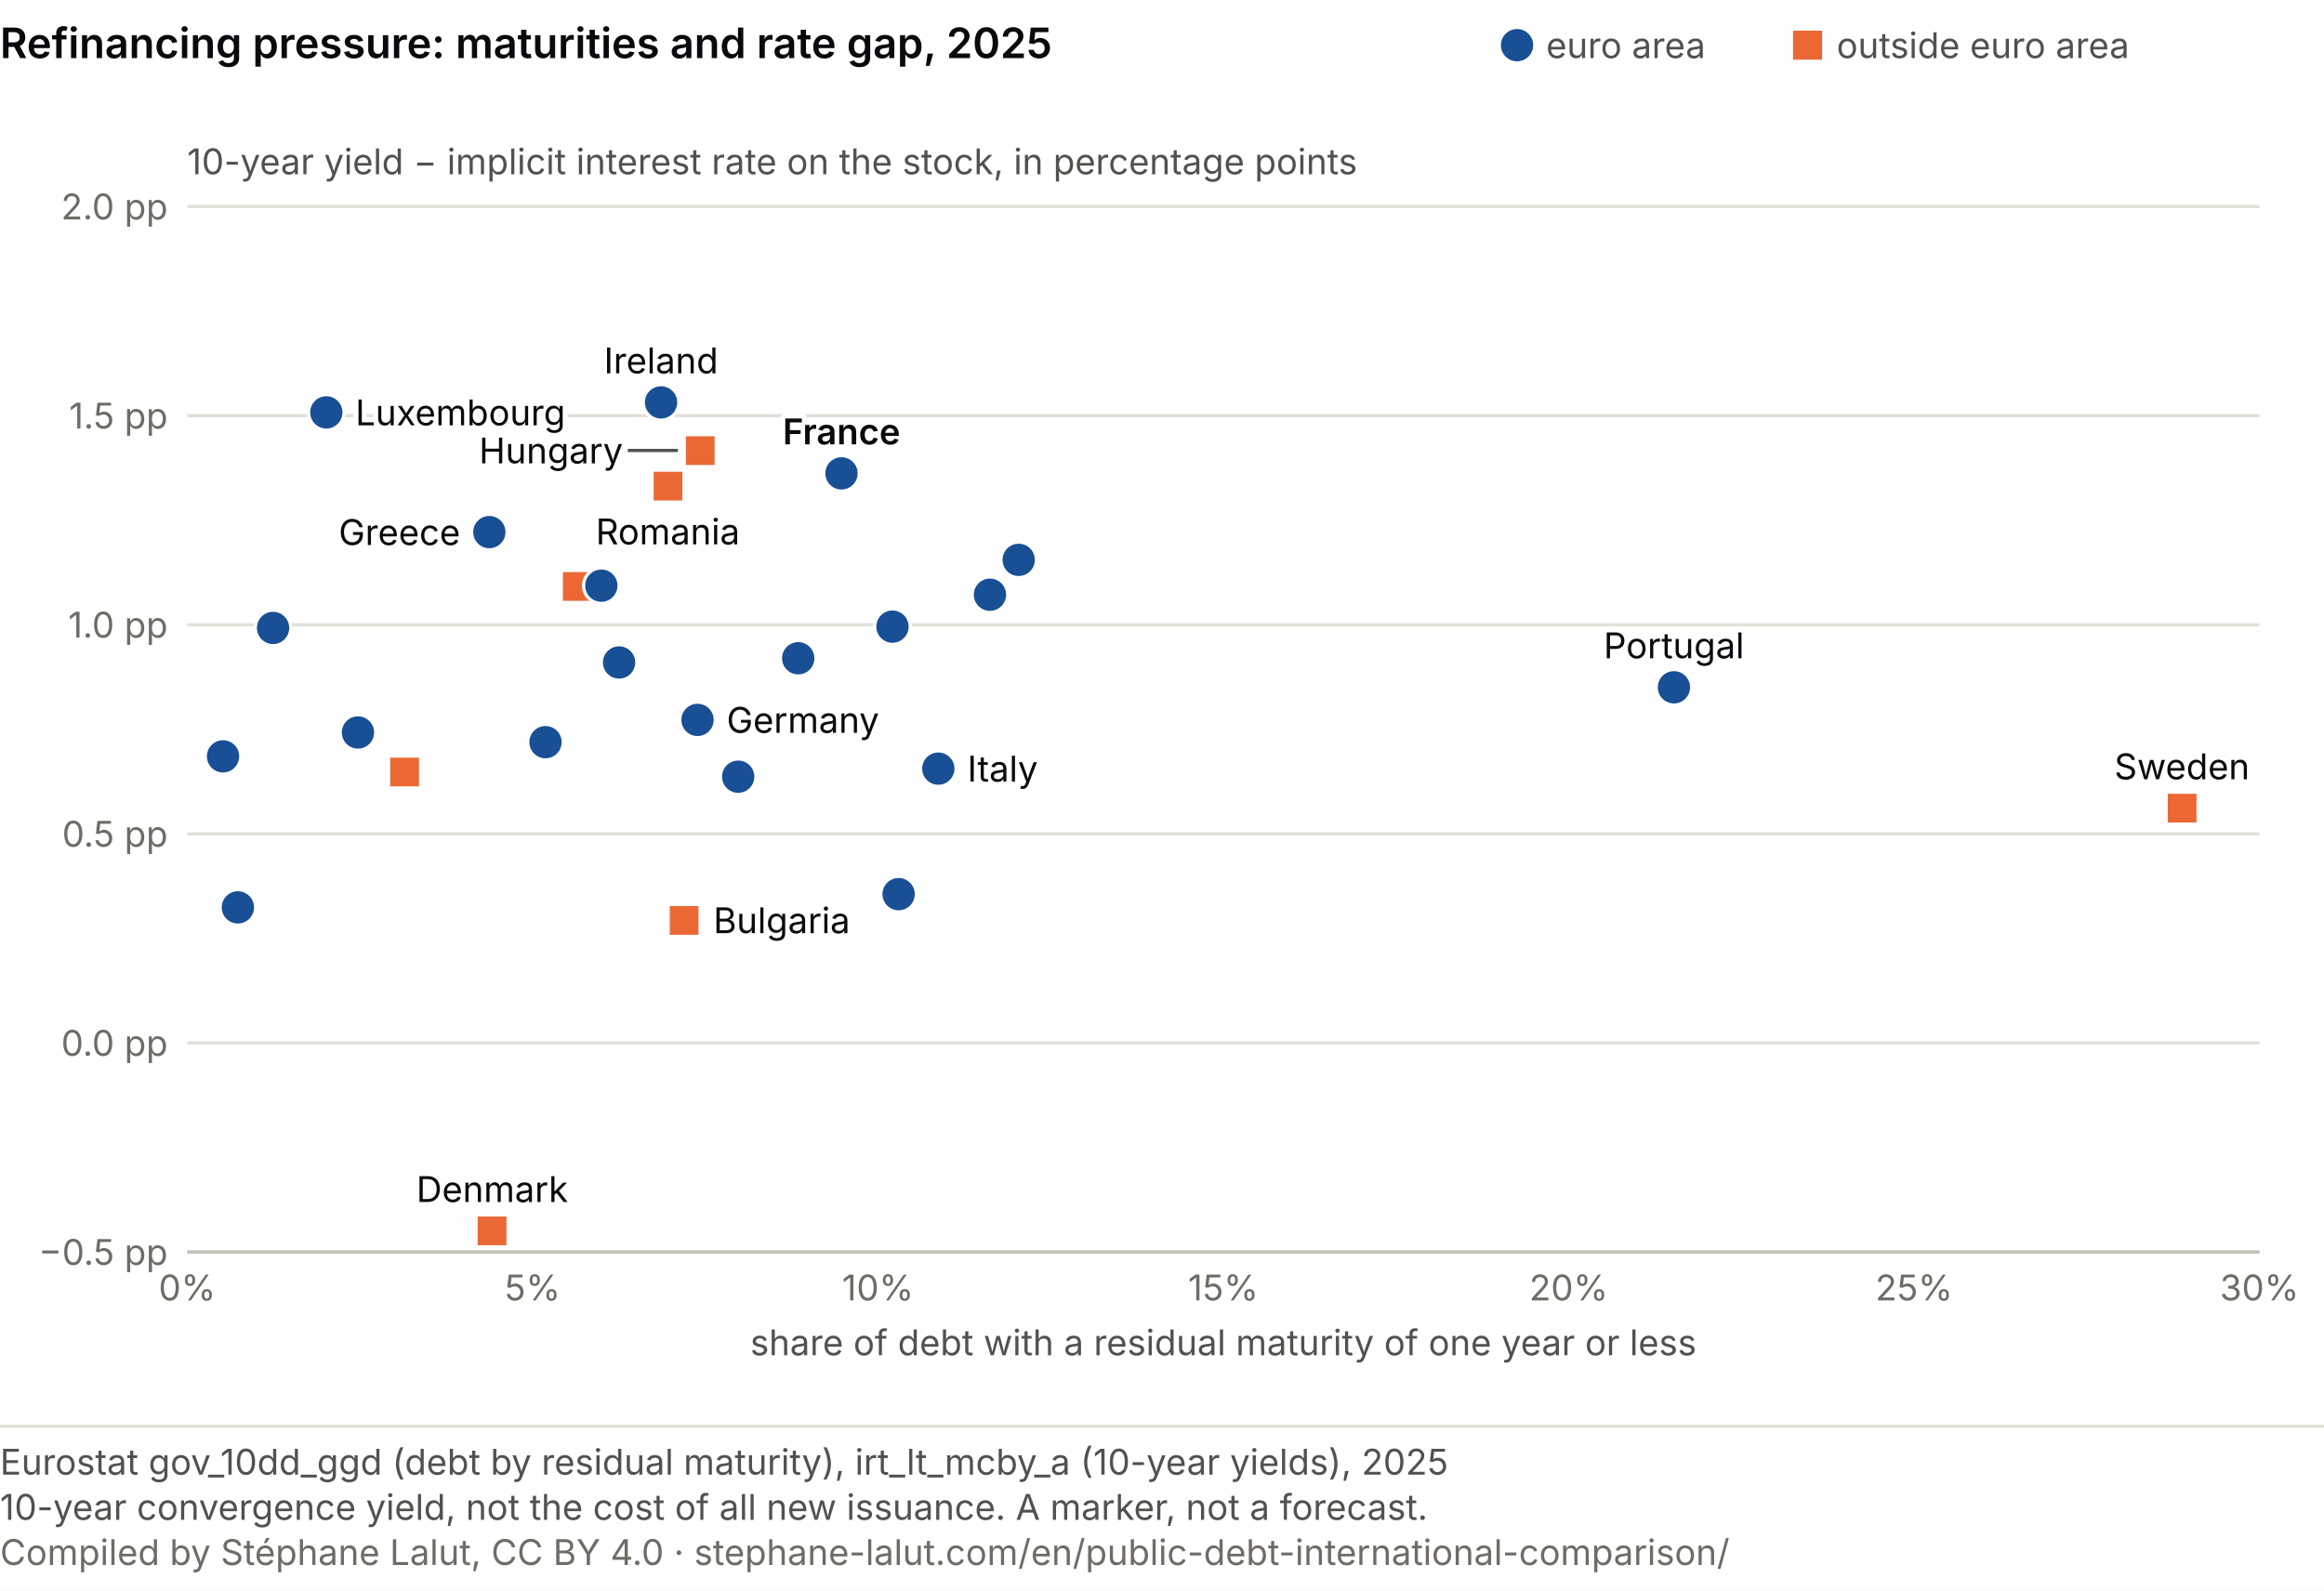
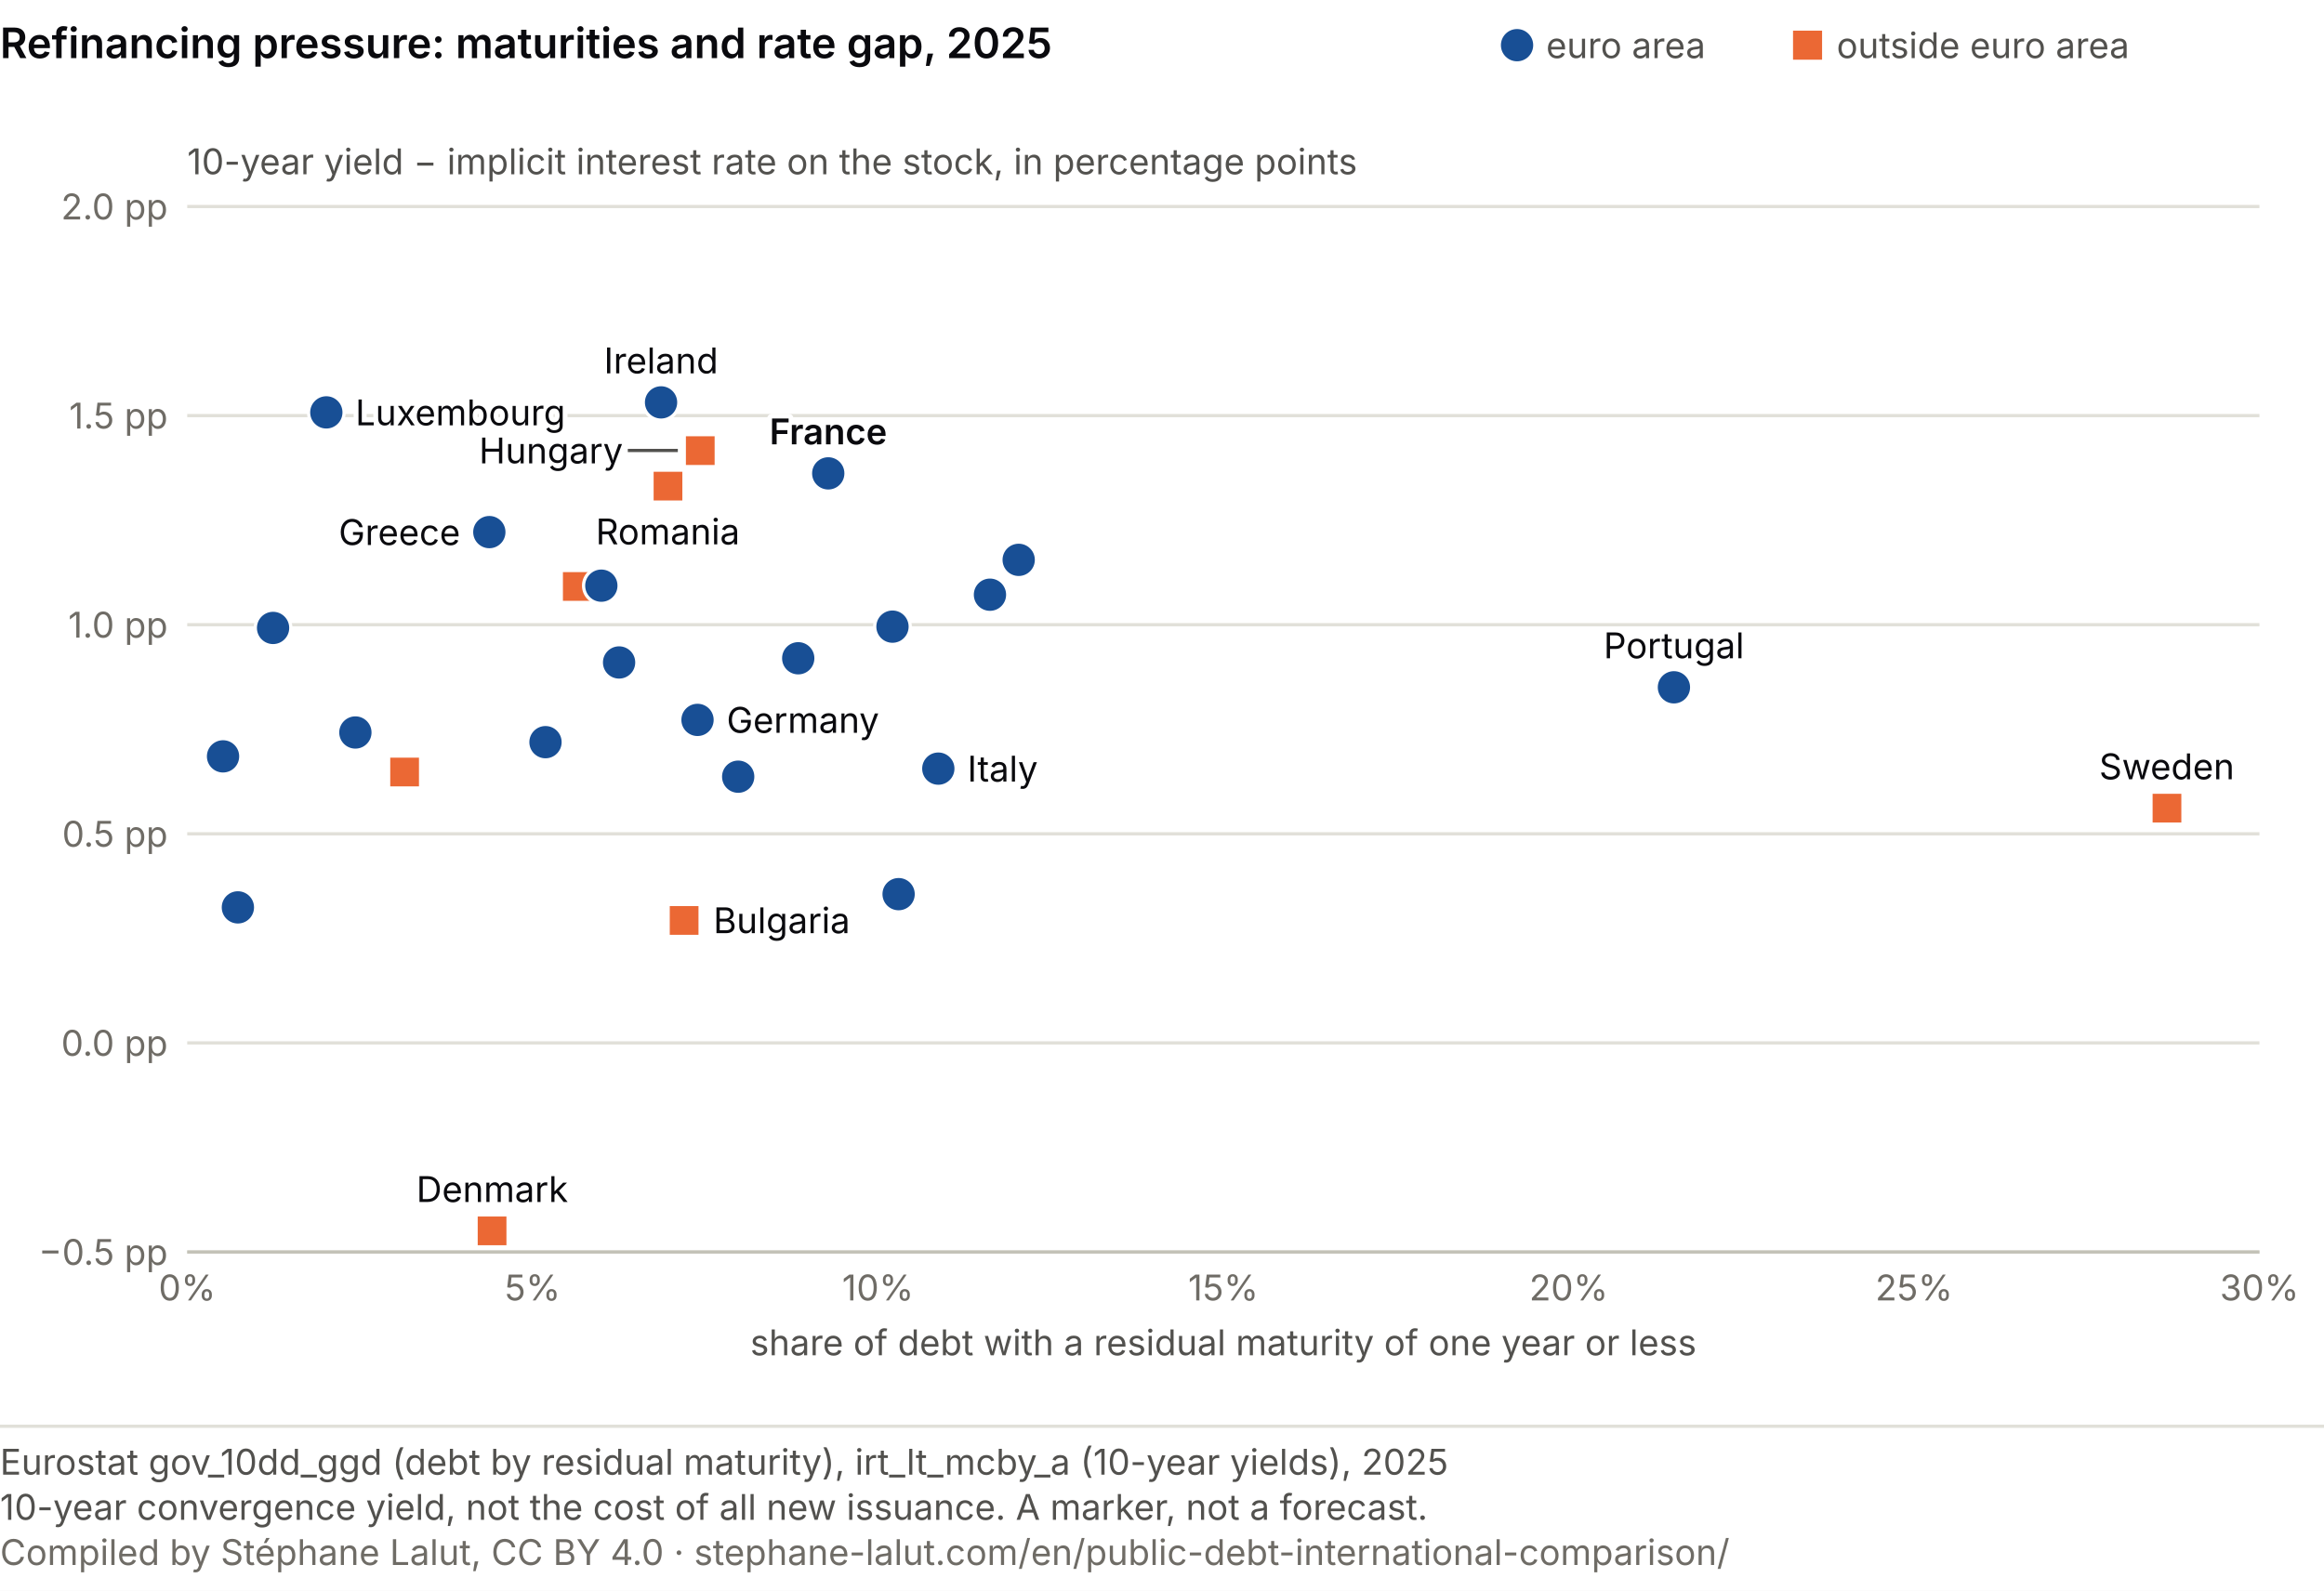
<svg xmlns="http://www.w3.org/2000/svg" viewBox="0 0 720 493" role="img" font-variant-numeric="tabular-nums" aria-labelledby="mt-t mt-d" font-family="system-ui, -apple-system, Segoe UI, sans-serif">
  <rect width="720" height="493" fill="#ffffff" />
  <text x="0" y="18" font-size="13" font-weight="600" fill="#0A0A0E">Refinancing pressure: maturities and rate gap, 2025</text>
  <circle cx="470.0" cy="14.0" r="5.0" fill="#184f95" />
  <text x="479.0" y="18.0" font-size="11" fill="#52514e">euro area</text>
  <rect x="555.5" y="9.5" width="9.0" height="9.0" fill="#eb6834" />
  <text x="569.0" y="18.0" font-size="11" fill="#52514e">outside euro area</text>
  <line x1="58.0" y1="388.0" x2="700.0" y2="388.0" stroke="#e1e0d9" />
  <text x="52.0" y="392.0" font-size="11" fill="#6f6c66" text-anchor="end">−0.5 pp</text>
  <line x1="58.0" y1="323.2" x2="700.0" y2="323.2" stroke="#e1e0d9" />
  <text x="52.0" y="327.2" font-size="11" fill="#6f6c66" text-anchor="end">0.0 pp</text>
  <line x1="58.0" y1="258.4" x2="700.0" y2="258.4" stroke="#e1e0d9" />
  <text x="52.0" y="262.4" font-size="11" fill="#6f6c66" text-anchor="end">0.5 pp</text>
  <line x1="58.0" y1="193.6" x2="700.0" y2="193.6" stroke="#e1e0d9" />
  <text x="52.0" y="197.6" font-size="11" fill="#6f6c66" text-anchor="end">1.0 pp</text>
  <line x1="58.0" y1="128.8" x2="700.0" y2="128.8" stroke="#e1e0d9" />
  <text x="52.0" y="132.8" font-size="11" fill="#6f6c66" text-anchor="end">1.5 pp</text>
  <line x1="58.0" y1="64.0" x2="700.0" y2="64.0" stroke="#e1e0d9" />
  <text x="52.0" y="68.0" font-size="11" fill="#6f6c66" text-anchor="end">2.0 pp</text>
  <text x="58.0" y="54.0" font-size="11" fill="#52514e">10-year yield − implicit interest rate on the stock, in percentage points</text>
  <line x1="58.0" y1="388.0" x2="700.0" y2="388.0" stroke="#c3c2b7" />
  <text x="58.0" y="403.0" font-size="11" fill="#6f6c66" text-anchor="middle">0%</text>
  <text x="165.0" y="403.0" font-size="11" fill="#6f6c66" text-anchor="middle">5%</text>
  <text x="272.0" y="403.0" font-size="11" fill="#6f6c66" text-anchor="middle">10%</text>
  <text x="379.0" y="403.0" font-size="11" fill="#6f6c66" text-anchor="middle">15%</text>
  <text x="486.0" y="403.0" font-size="11" fill="#6f6c66" text-anchor="middle">20%</text>
  <text x="593.0" y="403.0" font-size="11" fill="#6f6c66" text-anchor="middle">25%</text>
  <text x="700.0" y="403.0" font-size="11" fill="#6f6c66" text-anchor="middle">30%</text>
  <text x="379.0" y="420.0" font-size="11" fill="#52514e" text-anchor="middle">share of debt with a residual maturity of one year or less</text>
  <circle cx="247.3" cy="204.0" r="5.5" fill="#184f95" stroke="#fff" stroke-width="1" />
  <rect x="207.0" y="280.3" width="9.9" height="9.9" fill="#eb6834" stroke="#fff" stroke-width="1" />
  <rect x="173.9" y="176.8" width="9.9" height="9.9" fill="#eb6834" stroke="#fff" stroke-width="1" />
  <circle cx="216.1" cy="223.1" r="5.5" fill="#184f95" stroke="#fff" stroke-width="1" />
  <circle cx="315.6" cy="173.5" r="5.5" fill="#184f95" stroke="#fff" stroke-width="1" />
  <circle cx="204.8" cy="124.7" r="5.5" fill="#184f95" stroke="#fff" stroke-width="1" />
  <circle cx="151.6" cy="164.9" r="5.5" fill="#184f95" stroke="#fff" stroke-width="1" />
  <circle cx="169.0" cy="230.0" r="5.5" fill="#184f95" stroke="#fff" stroke-width="1" />
-   <circle cx="260.7" cy="146.7" r="5.5" fill="#184f95" stroke="#fff" stroke-width="1" />
+   <circle cx="256.6" cy="146.7" r="5.5" fill="#184f95" stroke="#fff" stroke-width="1" />
  <circle cx="278.4" cy="277.1" r="5.5" fill="#184f95" stroke="#fff" stroke-width="1" />
  <circle cx="290.7" cy="238.2" r="5.5" fill="#184f95" stroke="#fff" stroke-width="1" />
  <circle cx="84.6" cy="194.6" r="5.5" fill="#184f95" stroke="#fff" stroke-width="1" />
-   <circle cx="110.9" cy="227.0" r="5.5" fill="#184f95" stroke="#fff" stroke-width="1" />
+   <circle cx="110.1" cy="227.0" r="5.5" fill="#184f95" stroke="#fff" stroke-width="1" />
  <circle cx="73.7" cy="281.2" r="5.5" fill="#184f95" stroke="#fff" stroke-width="1" />
  <circle cx="101.1" cy="127.8" r="5.5" fill="#184f95" stroke="#fff" stroke-width="1" />
  <rect x="212.0" y="134.7" width="9.9" height="9.9" fill="#eb6834" stroke="#fff" stroke-width="1" />
  <circle cx="228.7" cy="240.7" r="5.5" fill="#184f95" stroke="#fff" stroke-width="1" />
  <circle cx="306.7" cy="184.3" r="5.5" fill="#184f95" stroke="#fff" stroke-width="1" />
  <circle cx="191.8" cy="205.3" r="5.5" fill="#184f95" stroke="#fff" stroke-width="1" />
  <rect x="120.4" y="234.3" width="9.9" height="9.9" fill="#eb6834" stroke="#fff" stroke-width="1" />
  <circle cx="518.6" cy="213.0" r="5.5" fill="#184f95" stroke="#fff" stroke-width="1" />
  <rect x="202.0" y="145.7" width="9.9" height="9.9" fill="#eb6834" stroke="#fff" stroke-width="1" />
  <circle cx="186.3" cy="181.5" r="5.5" fill="#184f95" stroke="#fff" stroke-width="1" />
  <circle cx="69.1" cy="234.4" r="5.5" fill="#184f95" stroke="#fff" stroke-width="1" />
  <circle cx="276.5" cy="194.2" r="5.5" fill="#184f95" stroke="#fff" stroke-width="1" />
-   <rect x="671.1" y="245.5" width="9.9" height="9.9" fill="#eb6834" stroke="#fff" stroke-width="1" />
+   <rect x="666.4" y="245.5" width="9.9" height="9.9" fill="#eb6834" stroke="#fff" stroke-width="1" />
  <rect x="147.5" y="376.5" width="9.9" height="9.9" fill="#eb6834" stroke="#fff" stroke-width="1" />
  <text x="221.0" y="289.2" font-size="11" fill="#fff" stroke="#fff" stroke-width="3" stroke-linejoin="round" text-anchor="start" aria-hidden="true">Bulgaria</text>
  <text x="221.0" y="289.2" font-size="11" fill="#0A0A0E" text-anchor="start">Bulgaria</text>
  <text x="225.1" y="227.1" font-size="11" fill="#fff" stroke="#fff" stroke-width="3" stroke-linejoin="round" text-anchor="start" aria-hidden="true">Germany</text>
  <text x="225.1" y="227.1" font-size="11" fill="#0A0A0E" text-anchor="start">Germany</text>
  <text x="204.8" y="115.7" font-size="11" fill="#fff" stroke="#fff" stroke-width="3" stroke-linejoin="round" text-anchor="middle" aria-hidden="true">Ireland</text>
  <text x="204.8" y="115.7" font-size="11" fill="#0A0A0E" text-anchor="middle">Ireland</text>
  <text x="142.6" y="168.9" font-size="11" fill="#fff" stroke="#fff" stroke-width="3" stroke-linejoin="round" text-anchor="end" aria-hidden="true">Greece</text>
  <text x="142.6" y="168.9" font-size="11" fill="#0A0A0E" text-anchor="end">Greece</text>
-   <text x="260.7" y="137.7" font-size="11" fill="#fff" stroke="#fff" stroke-width="3" stroke-linejoin="round" text-anchor="middle" font-weight="600" aria-hidden="true">France</text>
-   <text x="260.7" y="137.7" font-size="11" fill="#0A0A0E" text-anchor="middle" font-weight="600">France</text>
+   <text x="256.6" y="137.7" font-size="11" fill="#fff" stroke="#fff" stroke-width="3" stroke-linejoin="round" text-anchor="middle" font-weight="600" aria-hidden="true">France</text>
+   <text x="256.6" y="137.7" font-size="11" fill="#0A0A0E" text-anchor="middle" font-weight="600">France</text>
  <text x="299.7" y="242.2" font-size="11" fill="#fff" stroke="#fff" stroke-width="3" stroke-linejoin="round" text-anchor="start" aria-hidden="true">Italy</text>
  <text x="299.7" y="242.2" font-size="11" fill="#0A0A0E" text-anchor="start">Italy</text>
  <text x="110.1" y="131.8" font-size="11" fill="#fff" stroke="#fff" stroke-width="3" stroke-linejoin="round" text-anchor="start" aria-hidden="true">Luxembourg</text>
  <text x="110.1" y="131.8" font-size="11" fill="#0A0A0E" text-anchor="start">Luxembourg</text>
  <line x1="210.0" y1="139.6" x2="194.5" y2="139.6" stroke="#52514e" stroke-width="1" />
  <text x="193.0" y="143.6" font-size="11" fill="#fff" stroke="#fff" stroke-width="3" stroke-linejoin="round" text-anchor="end" aria-hidden="true">Hungary</text>
  <text x="193.0" y="143.6" font-size="11" fill="#0A0A0E" text-anchor="end">Hungary</text>
  <text x="518.6" y="204.0" font-size="11" fill="#fff" stroke="#fff" stroke-width="3" stroke-linejoin="round" text-anchor="middle" aria-hidden="true">Portugal</text>
  <text x="518.6" y="204.0" font-size="11" fill="#0A0A0E" text-anchor="middle">Portugal</text>
  <text x="206.9" y="168.7" font-size="11" fill="#fff" stroke="#fff" stroke-width="3" stroke-linejoin="round" text-anchor="middle" aria-hidden="true">Romania</text>
  <text x="206.9" y="168.7" font-size="11" fill="#0A0A0E" text-anchor="middle">Romania</text>
-   <text x="676.0" y="241.5" font-size="11" fill="#fff" stroke="#fff" stroke-width="3" stroke-linejoin="round" text-anchor="middle" aria-hidden="true">Sweden</text>
-   <text x="676.0" y="241.5" font-size="11" fill="#0A0A0E" text-anchor="middle">Sweden</text>
+   <text x="671.3" y="241.5" font-size="11" fill="#fff" stroke="#fff" stroke-width="3" stroke-linejoin="round" text-anchor="middle" aria-hidden="true">Sweden</text>
+   <text x="671.3" y="241.5" font-size="11" fill="#0A0A0E" text-anchor="middle">Sweden</text>
  <text x="152.5" y="372.5" font-size="11" fill="#fff" stroke="#fff" stroke-width="3" stroke-linejoin="round" text-anchor="middle" aria-hidden="true">Denmark</text>
  <text x="152.5" y="372.5" font-size="11" fill="#0A0A0E" text-anchor="middle">Denmark</text>
  <line x1="0" y1="442.0" x2="720" y2="442.0" stroke="#e1e0d9" />
  <text class="pied-source" x="0" y="457.0" font-size="11" fill="#52514e">Eurostat gov_10dd_ggd (debt by residual maturity), irt_lt_mcby_a (10-year yields), 2025</text>
  <text class="pied-note" x="0" y="471.0" font-size="11" fill="#52514e">10-year convergence yield, not the cost of all new issuance. A marker, not a forecast.</text>
  <text class="pied-licence" x="0" y="485.0" font-size="11" fill="#6f6c66">Compiled by Stéphane Lalut, CC BY 4.0 · stephane-lalut.com/en/public-debt-international-comparison/</text>
</svg>
